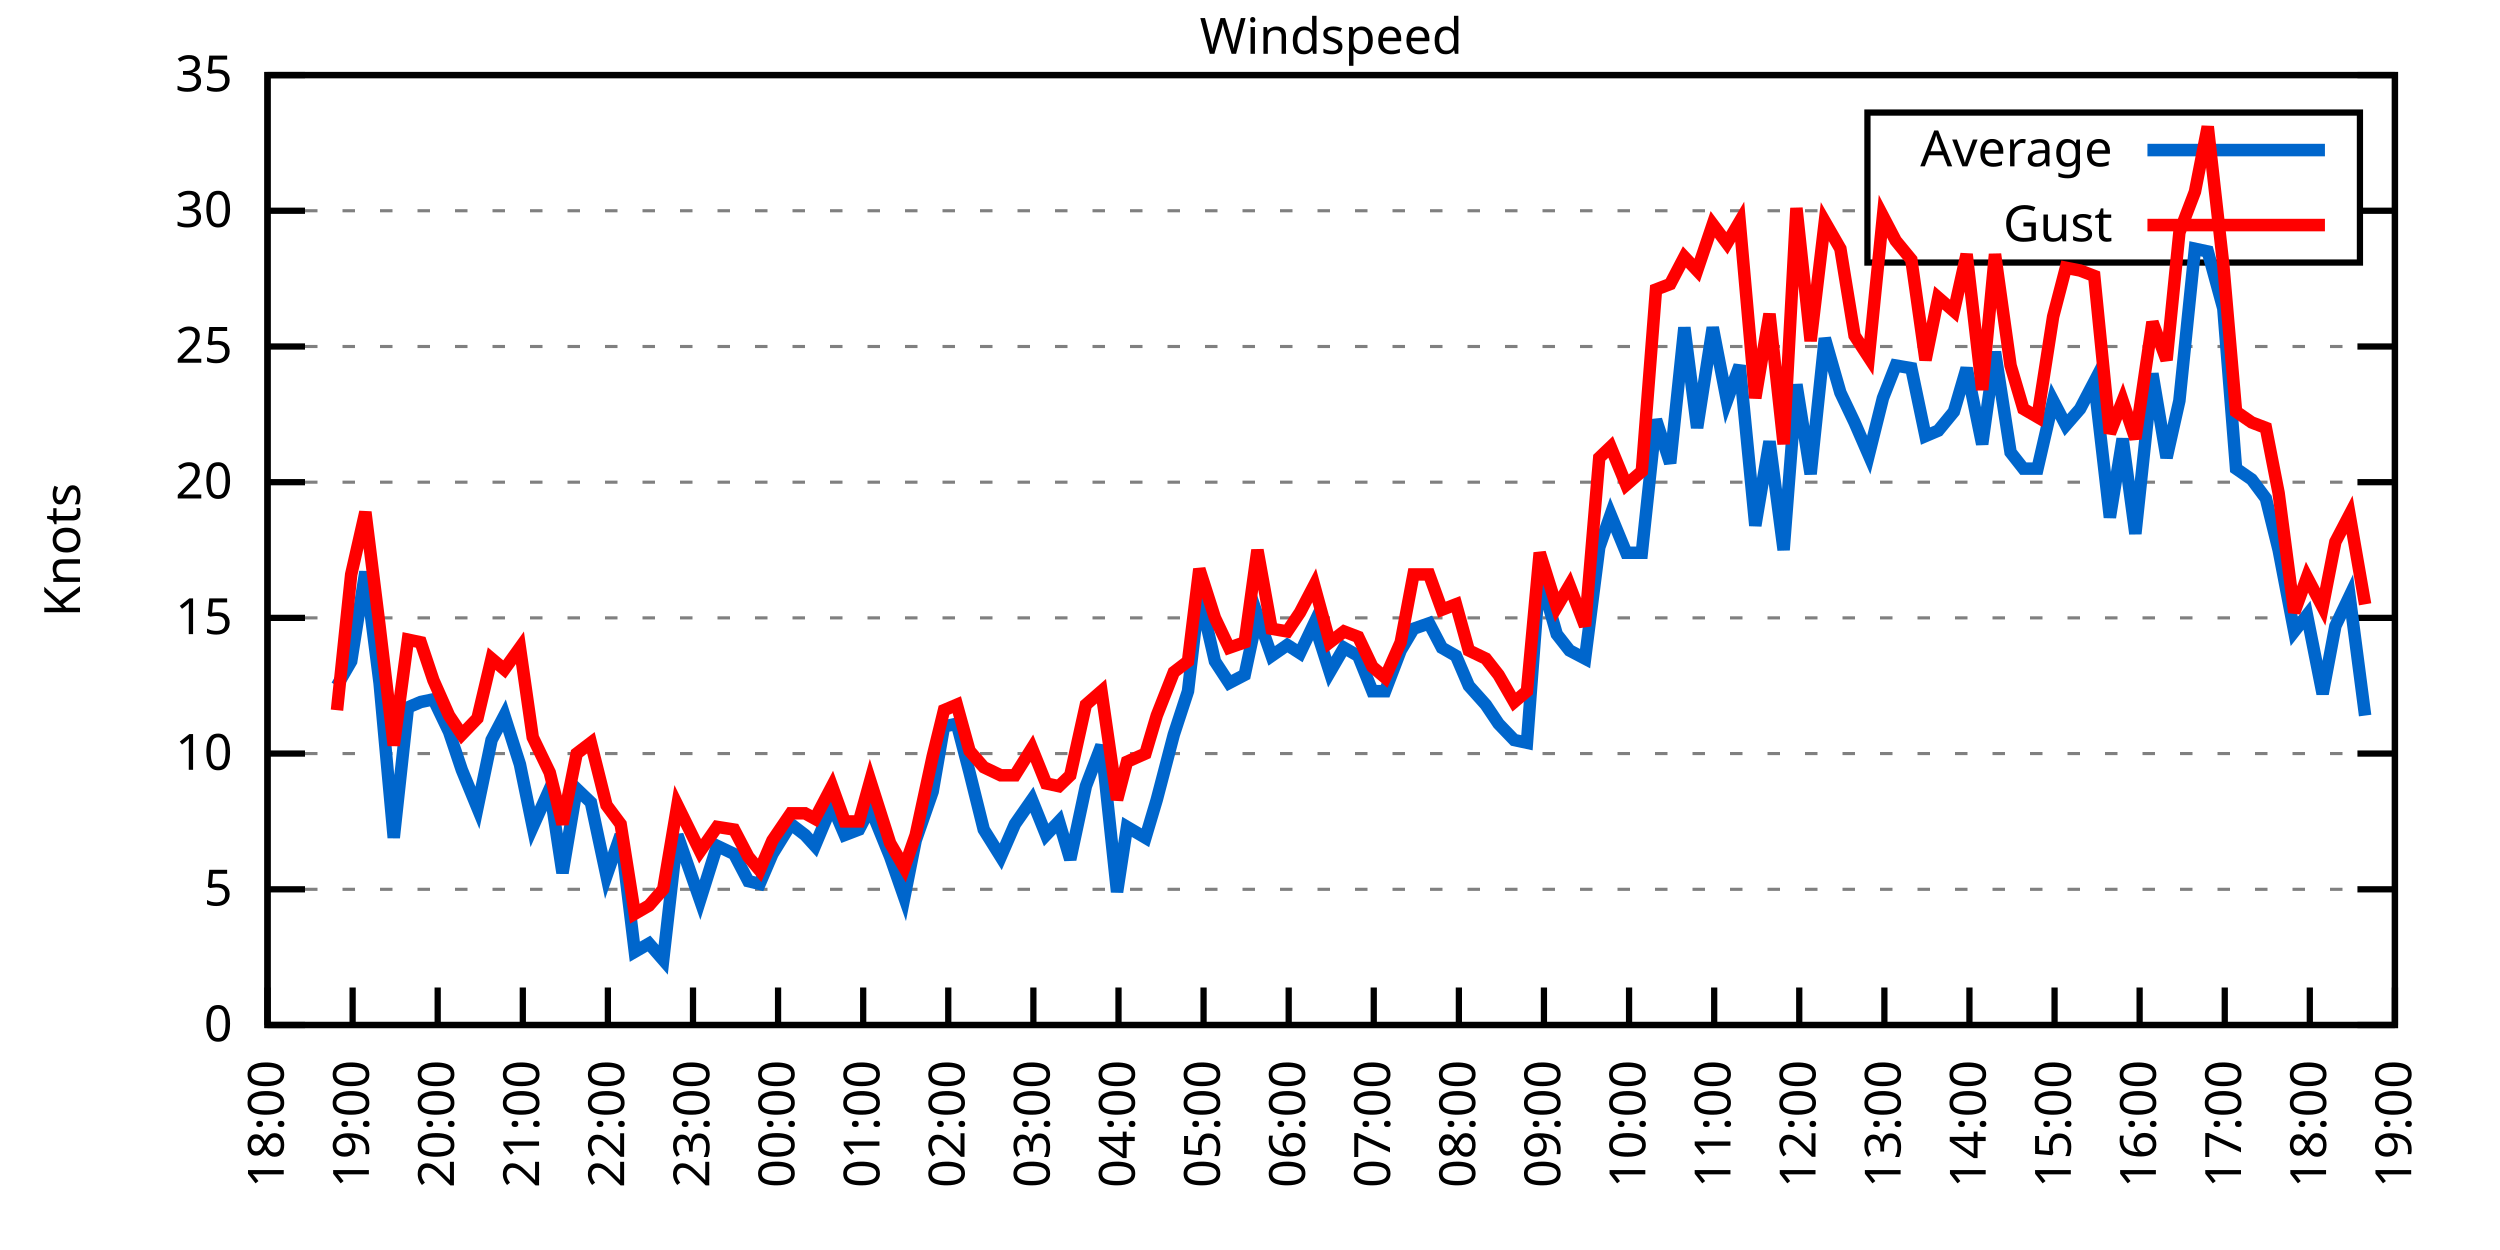
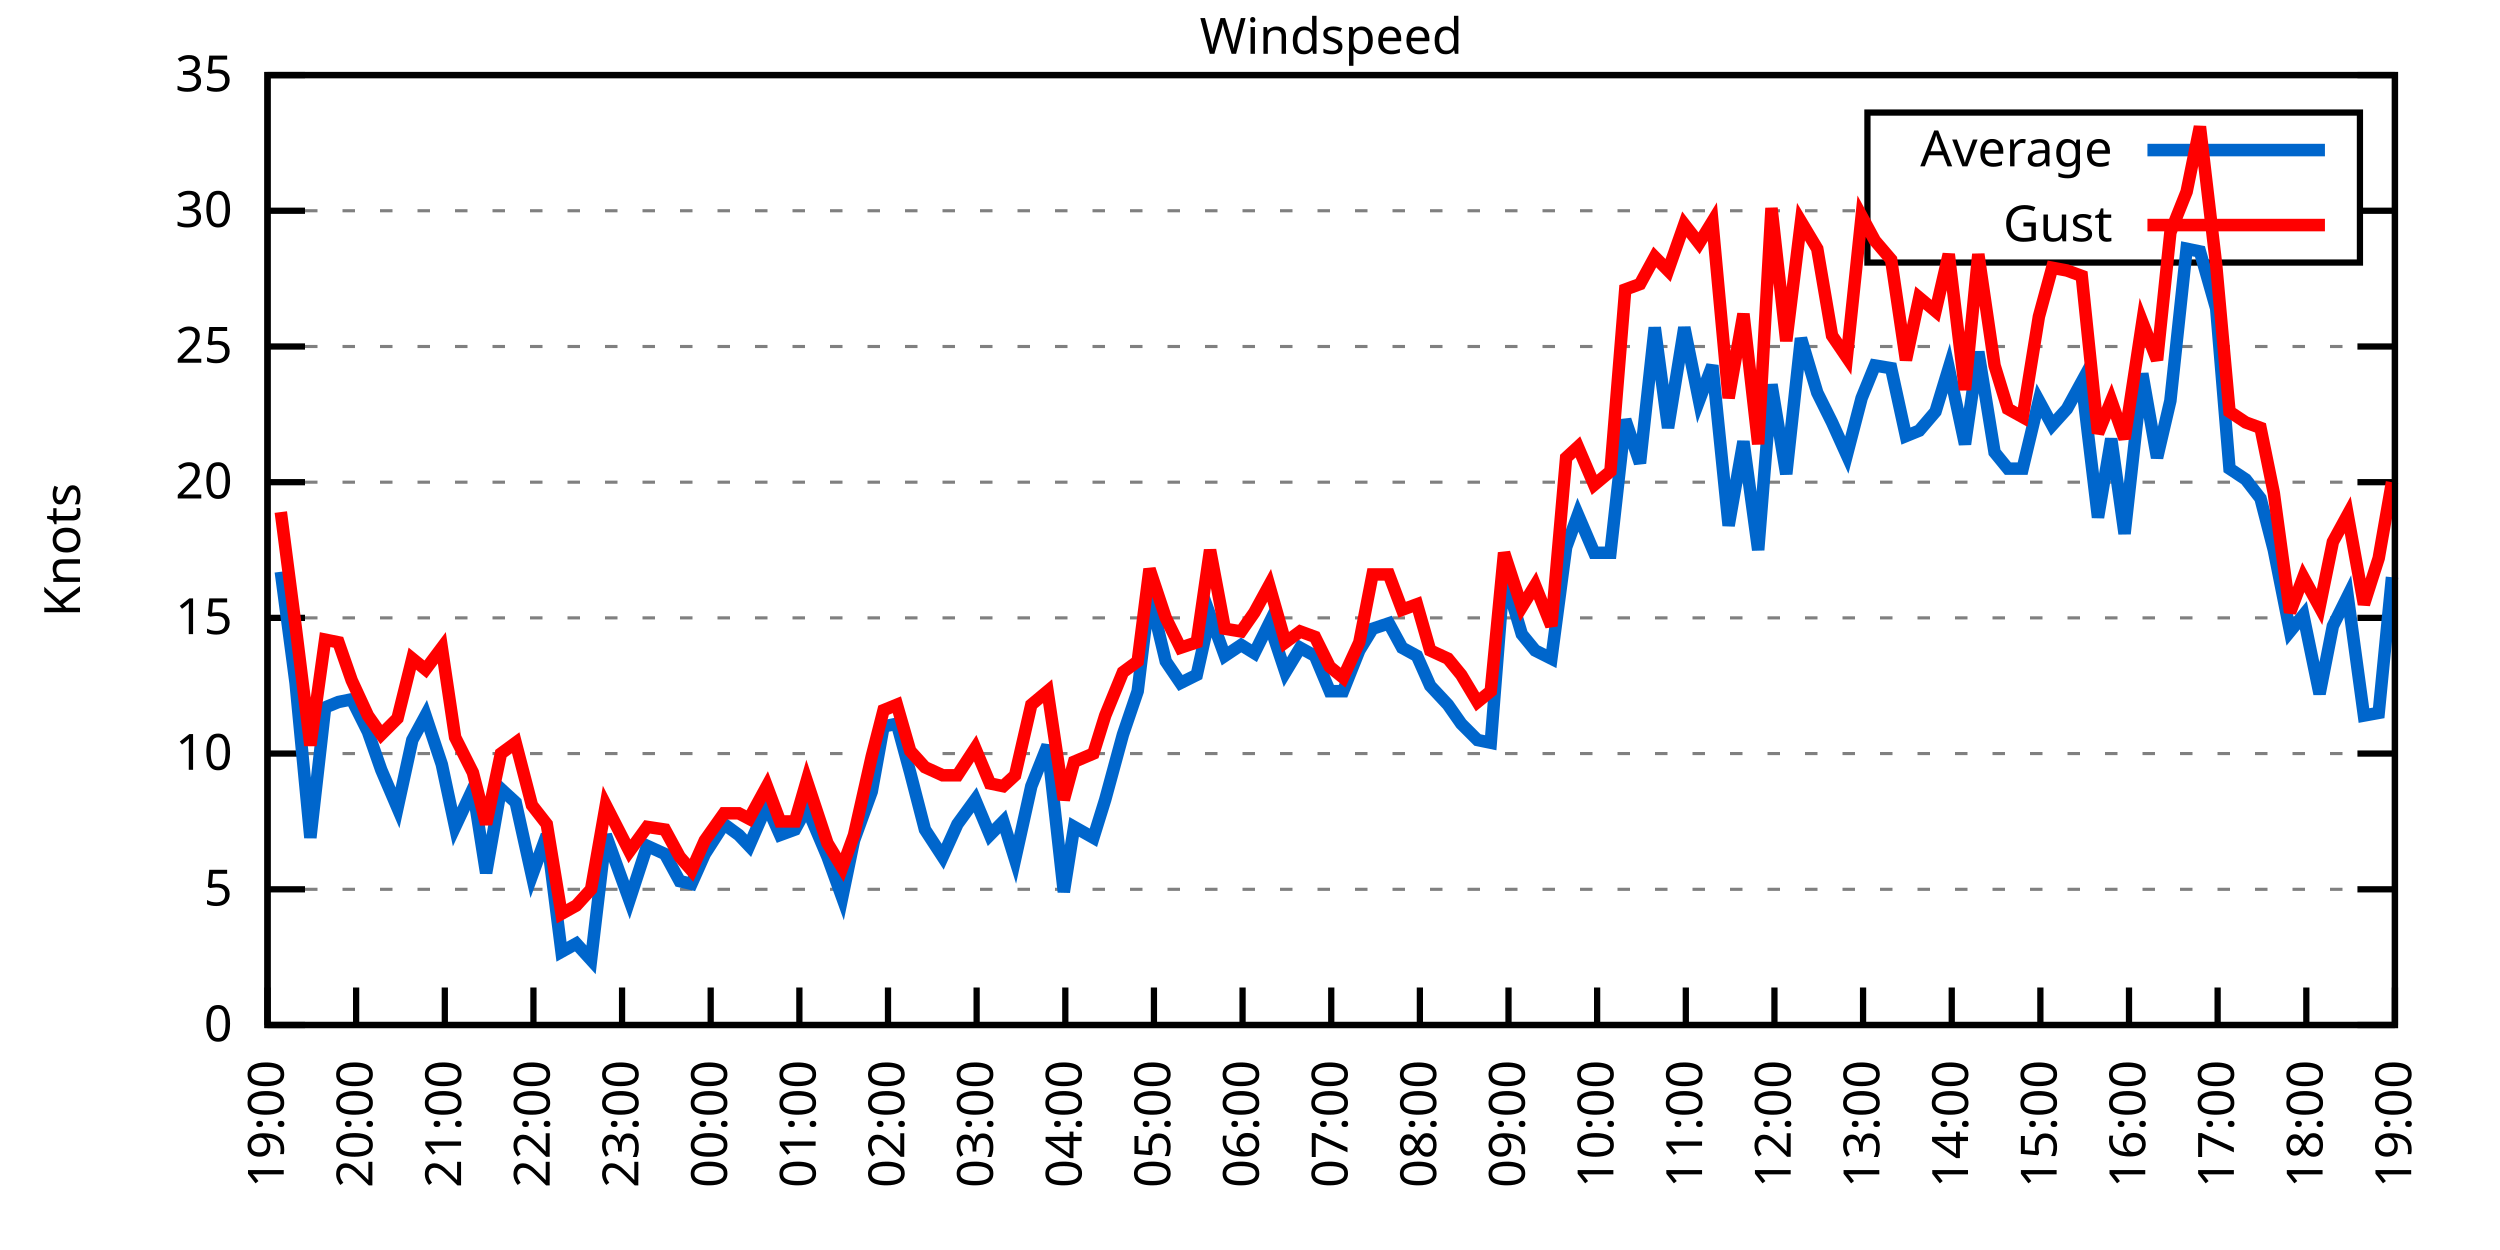
<svg xmlns="http://www.w3.org/2000/svg" xmlns:xlink="http://www.w3.org/1999/xlink" width="400" height="200" viewBox="0 0 400 200">
  <g id="gnuplot_canvas">
    <rect x="0" y="0" width="400" height="200" fill="none" />
    <defs>
      <circle id="gpDot" r="0.5" stroke-width="0.5" stroke="currentColor" />
      <path id="gpPt0" stroke-width="0.333" stroke="currentColor" d="M-1,0 h2 M0,-1 v2" />
      <path id="gpPt1" stroke-width="0.333" stroke="currentColor" d="M-1,-1 L1,1 M1,-1 L-1,1" />
      <path id="gpPt2" stroke-width="0.333" stroke="currentColor" d="M-1,0 L1,0 M0,-1 L0,1 M-1,-1 L1,1 M-1,1 L1,-1" />
      <rect id="gpPt3" stroke-width="0.333" stroke="currentColor" x="-1" y="-1" width="2" height="2" />
      <rect id="gpPt4" stroke-width="0.333" stroke="currentColor" fill="currentColor" x="-1" y="-1" width="2" height="2" />
      <circle id="gpPt5" stroke-width="0.333" stroke="currentColor" cx="0" cy="0" r="1" />
      <use xlink:href="#gpPt5" id="gpPt6" fill="currentColor" stroke="none" />
      <path id="gpPt7" stroke-width="0.333" stroke="currentColor" d="M0,-1.33 L-1.33,0.67 L1.33,0.67 z" />
      <use xlink:href="#gpPt7" id="gpPt8" fill="currentColor" stroke="none" />
      <use xlink:href="#gpPt7" id="gpPt9" stroke="currentColor" transform="rotate(180)" />
      <use xlink:href="#gpPt9" id="gpPt10" fill="currentColor" stroke="none" />
      <use xlink:href="#gpPt3" id="gpPt11" stroke="currentColor" transform="rotate(45)" />
      <use xlink:href="#gpPt11" id="gpPt12" fill="currentColor" stroke="none" />
      <path id="gpPt13" stroke-width="0.333" stroke="currentColor" d="M0,1.330 L1.265,0.411 L0.782,-1.067 L-0.782,-1.076 L-1.265,0.411 z" />
      <use xlink:href="#gpPt13" id="gpPt14" fill="currentColor" stroke="none" />
      <filter id="textbox" filterUnits="objectBoundingBox" x="0" y="0" height="1" width="1">
        <feFlood flood-color="white" flood-opacity="1" result="bgnd" />
        <feComposite in="SourceGraphic" in2="bgnd" operator="atop" />
      </filter>
      <filter id="greybox" filterUnits="objectBoundingBox" x="0" y="0" height="1" width="1">
        <feFlood flood-color="lightgrey" flood-opacity="1" result="grey" />
        <feComposite in="SourceGraphic" in2="grey" operator="atop" />
      </filter>
    </defs>
    <g fill="none" color="white" stroke="currentColor" stroke-width="1.00" stroke-linecap="butt" stroke-linejoin="miter">
</g>
    <g fill="none" color="black" stroke="currentColor" stroke-width="1.00" stroke-linecap="butt" stroke-linejoin="miter">
      <g stroke="none" shape-rendering="crispEdges">
        <polygon fill="rgb(255, 255, 255)" points="42.80,164.00 383.18,164.00 383.18,12.02 42.80,12.02 " />
      </g>
    </g>
    <g fill="none" color="black" stroke="currentColor" stroke-width="1.00" stroke-linecap="butt" stroke-linejoin="miter">
</g>
    <g fill="none" color="black" stroke="black" stroke-width="0.50" stroke-linecap="butt" stroke-linejoin="miter">
</g>
    <g fill="none" color="gray" stroke="currentColor" stroke-width="0.50" stroke-linecap="butt" stroke-linejoin="miter">
      <path stroke="gray" stroke-dasharray="2,4" class="gridline" d="M42.80,164.00 L383.19,164.00  " />
    </g>
    <g fill="none" color="gray" stroke="gray" stroke-width="1.00" stroke-linecap="butt" stroke-linejoin="miter">
</g>
    <g fill="none" color="black" stroke="currentColor" stroke-width="1.00" stroke-linecap="butt" stroke-linejoin="miter">
      <path stroke="black" d="M42.80,164.00 L48.80,164.00 M383.19,164.00 L377.19,164.00  " />
      <g transform="translate(37.20,166.60)" stroke="none" fill="black" font-family="Sans" font-size="8.00" text-anchor="end">
        <text>
          <tspan font-family="Sans"> 0</tspan>
        </text>
      </g>
    </g>
    <g fill="none" color="black" stroke="currentColor" stroke-width="1.00" stroke-linecap="butt" stroke-linejoin="miter">
</g>
    <g fill="none" color="black" stroke="black" stroke-width="0.50" stroke-linecap="butt" stroke-linejoin="miter">
</g>
    <g fill="none" color="gray" stroke="currentColor" stroke-width="0.50" stroke-linecap="butt" stroke-linejoin="miter">
      <path stroke="gray" stroke-dasharray="2,4" class="gridline" d="M42.80,142.29 L383.19,142.29  " />
    </g>
    <g fill="none" color="gray" stroke="gray" stroke-width="1.00" stroke-linecap="butt" stroke-linejoin="miter">
</g>
    <g fill="none" color="black" stroke="currentColor" stroke-width="1.00" stroke-linecap="butt" stroke-linejoin="miter">
      <path stroke="black" d="M42.80,142.29 L48.80,142.29 M383.19,142.29 L377.19,142.29  " />
      <g transform="translate(37.20,144.89)" stroke="none" fill="black" font-family="Sans" font-size="8.00" text-anchor="end">
        <text>
          <tspan font-family="Sans"> 5</tspan>
        </text>
      </g>
    </g>
    <g fill="none" color="black" stroke="currentColor" stroke-width="1.00" stroke-linecap="butt" stroke-linejoin="miter">
</g>
    <g fill="none" color="black" stroke="black" stroke-width="0.50" stroke-linecap="butt" stroke-linejoin="miter">
</g>
    <g fill="none" color="gray" stroke="currentColor" stroke-width="0.50" stroke-linecap="butt" stroke-linejoin="miter">
      <path stroke="gray" stroke-dasharray="2,4" class="gridline" d="M42.80,120.57 L383.19,120.57  " />
    </g>
    <g fill="none" color="gray" stroke="gray" stroke-width="1.00" stroke-linecap="butt" stroke-linejoin="miter">
</g>
    <g fill="none" color="black" stroke="currentColor" stroke-width="1.00" stroke-linecap="butt" stroke-linejoin="miter">
      <path stroke="black" d="M42.80,120.57 L48.80,120.57 M383.19,120.57 L377.19,120.57  " />
      <g transform="translate(37.20,123.17)" stroke="none" fill="black" font-family="Sans" font-size="8.00" text-anchor="end">
        <text>
          <tspan font-family="Sans"> 10</tspan>
        </text>
      </g>
    </g>
    <g fill="none" color="black" stroke="currentColor" stroke-width="1.00" stroke-linecap="butt" stroke-linejoin="miter">
</g>
    <g fill="none" color="black" stroke="black" stroke-width="0.50" stroke-linecap="butt" stroke-linejoin="miter">
</g>
    <g fill="none" color="gray" stroke="currentColor" stroke-width="0.50" stroke-linecap="butt" stroke-linejoin="miter">
      <path stroke="gray" stroke-dasharray="2,4" class="gridline" d="M42.80,98.86 L383.19,98.86  " />
    </g>
    <g fill="none" color="gray" stroke="gray" stroke-width="1.00" stroke-linecap="butt" stroke-linejoin="miter">
</g>
    <g fill="none" color="black" stroke="currentColor" stroke-width="1.00" stroke-linecap="butt" stroke-linejoin="miter">
      <path stroke="black" d="M42.80,98.86 L48.80,98.86 M383.19,98.86 L377.19,98.86  " />
      <g transform="translate(37.20,101.46)" stroke="none" fill="black" font-family="Sans" font-size="8.00" text-anchor="end">
        <text>
          <tspan font-family="Sans"> 15</tspan>
        </text>
      </g>
    </g>
    <g fill="none" color="black" stroke="currentColor" stroke-width="1.00" stroke-linecap="butt" stroke-linejoin="miter">
</g>
    <g fill="none" color="black" stroke="black" stroke-width="0.50" stroke-linecap="butt" stroke-linejoin="miter">
</g>
    <g fill="none" color="gray" stroke="currentColor" stroke-width="0.50" stroke-linecap="butt" stroke-linejoin="miter">
      <path stroke="gray" stroke-dasharray="2,4" class="gridline" d="M42.80,77.15 L383.19,77.15  " />
    </g>
    <g fill="none" color="gray" stroke="gray" stroke-width="1.00" stroke-linecap="butt" stroke-linejoin="miter">
</g>
    <g fill="none" color="black" stroke="currentColor" stroke-width="1.00" stroke-linecap="butt" stroke-linejoin="miter">
      <path stroke="black" d="M42.80,77.15 L48.80,77.15 M383.19,77.15 L377.19,77.15  " />
      <g transform="translate(37.20,79.75)" stroke="none" fill="black" font-family="Sans" font-size="8.00" text-anchor="end">
        <text>
          <tspan font-family="Sans"> 20</tspan>
        </text>
      </g>
    </g>
    <g fill="none" color="black" stroke="currentColor" stroke-width="1.00" stroke-linecap="butt" stroke-linejoin="miter">
</g>
    <g fill="none" color="black" stroke="black" stroke-width="0.50" stroke-linecap="butt" stroke-linejoin="miter">
</g>
    <g fill="none" color="gray" stroke="currentColor" stroke-width="0.50" stroke-linecap="butt" stroke-linejoin="miter">
      <path stroke="gray" stroke-dasharray="2,4" class="gridline" d="M42.80,55.44 L383.19,55.44  " />
    </g>
    <g fill="none" color="gray" stroke="gray" stroke-width="1.00" stroke-linecap="butt" stroke-linejoin="miter">
</g>
    <g fill="none" color="black" stroke="currentColor" stroke-width="1.00" stroke-linecap="butt" stroke-linejoin="miter">
      <path stroke="black" d="M42.80,55.44 L48.80,55.44 M383.19,55.44 L377.19,55.44  " />
      <g transform="translate(37.20,58.04)" stroke="none" fill="black" font-family="Sans" font-size="8.00" text-anchor="end">
        <text>
          <tspan font-family="Sans"> 25</tspan>
        </text>
      </g>
    </g>
    <g fill="none" color="black" stroke="currentColor" stroke-width="1.00" stroke-linecap="butt" stroke-linejoin="miter">
</g>
    <g fill="none" color="black" stroke="black" stroke-width="0.50" stroke-linecap="butt" stroke-linejoin="miter">
</g>
    <g fill="none" color="gray" stroke="currentColor" stroke-width="0.50" stroke-linecap="butt" stroke-linejoin="miter">
      <path stroke="gray" stroke-dasharray="2,4" class="gridline" d="M42.80,33.72 L298.79,33.72 M377.59,33.72 L383.19,33.72  " />
    </g>
    <g fill="none" color="gray" stroke="gray" stroke-width="1.00" stroke-linecap="butt" stroke-linejoin="miter">
</g>
    <g fill="none" color="black" stroke="currentColor" stroke-width="1.00" stroke-linecap="butt" stroke-linejoin="miter">
      <path stroke="black" d="M42.80,33.72 L48.80,33.72 M383.19,33.72 L377.19,33.72  " />
      <g transform="translate(37.20,36.32)" stroke="none" fill="black" font-family="Sans" font-size="8.00" text-anchor="end">
        <text>
          <tspan font-family="Sans"> 30</tspan>
        </text>
      </g>
    </g>
    <g fill="none" color="black" stroke="currentColor" stroke-width="1.00" stroke-linecap="butt" stroke-linejoin="miter">
</g>
    <g fill="none" color="black" stroke="black" stroke-width="0.50" stroke-linecap="butt" stroke-linejoin="miter">
</g>
    <g fill="none" color="gray" stroke="currentColor" stroke-width="0.50" stroke-linecap="butt" stroke-linejoin="miter">
      <path stroke="gray" stroke-dasharray="2,4" class="gridline" d="M42.80,12.01 L383.19,12.01  " />
    </g>
    <g fill="none" color="gray" stroke="gray" stroke-width="1.00" stroke-linecap="butt" stroke-linejoin="miter">
</g>
    <g fill="none" color="black" stroke="currentColor" stroke-width="1.00" stroke-linecap="butt" stroke-linejoin="miter">
      <path stroke="black" d="M42.80,12.01 L48.80,12.01 M383.19,12.01 L377.19,12.01  " />
      <g transform="translate(37.20,14.61)" stroke="none" fill="black" font-family="Sans" font-size="8.00" text-anchor="end">
        <text>
          <tspan font-family="Sans"> 35</tspan>
        </text>
      </g>
    </g>
    <g fill="none" color="black" stroke="currentColor" stroke-width="1.00" stroke-linecap="butt" stroke-linejoin="miter">
      <path stroke="black" d="M42.80,164.00 L42.80,158.00  " />
      <g transform="translate(45.40,169.60) rotate(270.00)" stroke="none" fill="black" font-family="Sans" font-size="8.00" text-anchor="end">
        <text>
-           <tspan font-family="Sans">18:00</tspan>
-         </text>
-       </g>
-     </g>
-     <g fill="none" color="black" stroke="currentColor" stroke-width="1.00" stroke-linecap="butt" stroke-linejoin="miter">
-       <path stroke="black" d="M56.42,164.00 L56.42,158.00  " />
-       <g transform="translate(59.02,169.60) rotate(270.00)" stroke="none" fill="black" font-family="Sans" font-size="8.00" text-anchor="end">
-         <text>
          <tspan font-family="Sans">19:00</tspan>
        </text>
      </g>
    </g>
    <g fill="none" color="black" stroke="currentColor" stroke-width="1.00" stroke-linecap="butt" stroke-linejoin="miter">
-       <path stroke="black" d="M70.03,164.00 L70.03,158.00  " />
-       <g transform="translate(72.63,169.60) rotate(270.00)" stroke="none" fill="black" font-family="Sans" font-size="8.00" text-anchor="end">
+       <path stroke="black" d="M56.98,164.00 L56.98,158.00  " />
+       <g transform="translate(59.58,169.60) rotate(270.00)" stroke="none" fill="black" font-family="Sans" font-size="8.00" text-anchor="end">
        <text>
          <tspan font-family="Sans">20:00</tspan>
        </text>
      </g>
    </g>
    <g fill="none" color="black" stroke="currentColor" stroke-width="1.00" stroke-linecap="butt" stroke-linejoin="miter">
-       <path stroke="black" d="M83.65,164.00 L83.65,158.00  " />
-       <g transform="translate(86.25,169.60) rotate(270.00)" stroke="none" fill="black" font-family="Sans" font-size="8.00" text-anchor="end">
+       <path stroke="black" d="M71.17,164.00 L71.17,158.00  " />
+       <g transform="translate(73.77,169.60) rotate(270.00)" stroke="none" fill="black" font-family="Sans" font-size="8.00" text-anchor="end">
        <text>
          <tspan font-family="Sans">21:00</tspan>
        </text>
      </g>
    </g>
    <g fill="none" color="black" stroke="currentColor" stroke-width="1.00" stroke-linecap="butt" stroke-linejoin="miter">
-       <path stroke="black" d="M97.26,164.00 L97.26,158.00  " />
-       <g transform="translate(99.86,169.60) rotate(270.00)" stroke="none" fill="black" font-family="Sans" font-size="8.00" text-anchor="end">
+       <path stroke="black" d="M85.35,164.00 L85.35,158.00  " />
+       <g transform="translate(87.95,169.60) rotate(270.00)" stroke="none" fill="black" font-family="Sans" font-size="8.00" text-anchor="end">
        <text>
          <tspan font-family="Sans">22:00</tspan>
        </text>
      </g>
    </g>
    <g fill="none" color="black" stroke="currentColor" stroke-width="1.00" stroke-linecap="butt" stroke-linejoin="miter">
-       <path stroke="black" d="M110.88,164.00 L110.88,158.00  " />
-       <g transform="translate(113.48,169.60) rotate(270.00)" stroke="none" fill="black" font-family="Sans" font-size="8.00" text-anchor="end">
+       <path stroke="black" d="M99.53,164.00 L99.53,158.00  " />
+       <g transform="translate(102.13,169.60) rotate(270.00)" stroke="none" fill="black" font-family="Sans" font-size="8.00" text-anchor="end">
        <text>
          <tspan font-family="Sans">23:00</tspan>
        </text>
      </g>
    </g>
    <g fill="none" color="black" stroke="currentColor" stroke-width="1.00" stroke-linecap="butt" stroke-linejoin="miter">
-       <path stroke="black" d="M124.49,164.00 L124.49,158.00  " />
-       <g transform="translate(127.09,169.60) rotate(270.00)" stroke="none" fill="black" font-family="Sans" font-size="8.00" text-anchor="end">
+       <path stroke="black" d="M113.71,164.00 L113.71,158.00  " />
+       <g transform="translate(116.31,169.60) rotate(270.00)" stroke="none" fill="black" font-family="Sans" font-size="8.00" text-anchor="end">
        <text>
          <tspan font-family="Sans">00:00</tspan>
        </text>
      </g>
    </g>
    <g fill="none" color="black" stroke="currentColor" stroke-width="1.00" stroke-linecap="butt" stroke-linejoin="miter">
-       <path stroke="black" d="M138.11,164.00 L138.11,158.00  " />
-       <g transform="translate(140.71,169.60) rotate(270.00)" stroke="none" fill="black" font-family="Sans" font-size="8.00" text-anchor="end">
+       <path stroke="black" d="M127.90,164.00 L127.90,158.00  " />
+       <g transform="translate(130.50,169.60) rotate(270.00)" stroke="none" fill="black" font-family="Sans" font-size="8.00" text-anchor="end">
        <text>
          <tspan font-family="Sans">01:00</tspan>
        </text>
      </g>
    </g>
    <g fill="none" color="black" stroke="currentColor" stroke-width="1.00" stroke-linecap="butt" stroke-linejoin="miter">
-       <path stroke="black" d="M151.72,164.00 L151.72,158.00  " />
-       <g transform="translate(154.32,169.60) rotate(270.00)" stroke="none" fill="black" font-family="Sans" font-size="8.00" text-anchor="end">
+       <path stroke="black" d="M142.08,164.00 L142.08,158.00  " />
+       <g transform="translate(144.68,169.60) rotate(270.00)" stroke="none" fill="black" font-family="Sans" font-size="8.00" text-anchor="end">
        <text>
          <tspan font-family="Sans">02:00</tspan>
        </text>
      </g>
    </g>
    <g fill="none" color="black" stroke="currentColor" stroke-width="1.00" stroke-linecap="butt" stroke-linejoin="miter">
-       <path stroke="black" d="M165.34,164.00 L165.34,158.00  " />
-       <g transform="translate(167.94,169.60) rotate(270.00)" stroke="none" fill="black" font-family="Sans" font-size="8.00" text-anchor="end">
+       <path stroke="black" d="M156.26,164.00 L156.26,158.00  " />
+       <g transform="translate(158.86,169.60) rotate(270.00)" stroke="none" fill="black" font-family="Sans" font-size="8.00" text-anchor="end">
        <text>
          <tspan font-family="Sans">03:00</tspan>
        </text>
      </g>
    </g>
    <g fill="none" color="black" stroke="currentColor" stroke-width="1.00" stroke-linecap="butt" stroke-linejoin="miter">
-       <path stroke="black" d="M178.96,164.00 L178.96,158.00  " />
-       <g transform="translate(181.56,169.60) rotate(270.00)" stroke="none" fill="black" font-family="Sans" font-size="8.00" text-anchor="end">
+       <path stroke="black" d="M170.45,164.00 L170.45,158.00  " />
+       <g transform="translate(173.05,169.60) rotate(270.00)" stroke="none" fill="black" font-family="Sans" font-size="8.00" text-anchor="end">
        <text>
          <tspan font-family="Sans">04:00</tspan>
        </text>
      </g>
    </g>
    <g fill="none" color="black" stroke="currentColor" stroke-width="1.00" stroke-linecap="butt" stroke-linejoin="miter">
-       <path stroke="black" d="M192.57,164.00 L192.57,158.00  " />
-       <g transform="translate(195.17,169.60) rotate(270.00)" stroke="none" fill="black" font-family="Sans" font-size="8.00" text-anchor="end">
+       <path stroke="black" d="M184.63,164.00 L184.63,158.00  " />
+       <g transform="translate(187.23,169.60) rotate(270.00)" stroke="none" fill="black" font-family="Sans" font-size="8.00" text-anchor="end">
        <text>
          <tspan font-family="Sans">05:00</tspan>
        </text>
      </g>
    </g>
    <g fill="none" color="black" stroke="currentColor" stroke-width="1.00" stroke-linecap="butt" stroke-linejoin="miter">
-       <path stroke="black" d="M206.19,164.00 L206.19,158.00  " />
-       <g transform="translate(208.79,169.60) rotate(270.00)" stroke="none" fill="black" font-family="Sans" font-size="8.00" text-anchor="end">
+       <path stroke="black" d="M198.81,164.00 L198.81,158.00  " />
+       <g transform="translate(201.41,169.60) rotate(270.00)" stroke="none" fill="black" font-family="Sans" font-size="8.00" text-anchor="end">
        <text>
          <tspan font-family="Sans">06:00</tspan>
        </text>
      </g>
    </g>
    <g fill="none" color="black" stroke="currentColor" stroke-width="1.00" stroke-linecap="butt" stroke-linejoin="miter">
-       <path stroke="black" d="M219.80,164.00 L219.80,158.00  " />
-       <g transform="translate(222.40,169.60) rotate(270.00)" stroke="none" fill="black" font-family="Sans" font-size="8.00" text-anchor="end">
+       <path stroke="black" d="M213.00,164.00 L213.00,158.00  " />
+       <g transform="translate(215.60,169.60) rotate(270.00)" stroke="none" fill="black" font-family="Sans" font-size="8.00" text-anchor="end">
        <text>
          <tspan font-family="Sans">07:00</tspan>
        </text>
      </g>
    </g>
    <g fill="none" color="black" stroke="currentColor" stroke-width="1.00" stroke-linecap="butt" stroke-linejoin="miter">
-       <path stroke="black" d="M233.42,164.00 L233.42,158.00  " />
-       <g transform="translate(236.02,169.60) rotate(270.00)" stroke="none" fill="black" font-family="Sans" font-size="8.00" text-anchor="end">
+       <path stroke="black" d="M227.18,164.00 L227.18,158.00  " />
+       <g transform="translate(229.78,169.60) rotate(270.00)" stroke="none" fill="black" font-family="Sans" font-size="8.00" text-anchor="end">
        <text>
          <tspan font-family="Sans">08:00</tspan>
        </text>
      </g>
    </g>
    <g fill="none" color="black" stroke="currentColor" stroke-width="1.00" stroke-linecap="butt" stroke-linejoin="miter">
-       <path stroke="black" d="M247.03,164.00 L247.03,158.00  " />
-       <g transform="translate(249.63,169.60) rotate(270.00)" stroke="none" fill="black" font-family="Sans" font-size="8.00" text-anchor="end">
+       <path stroke="black" d="M241.36,164.00 L241.36,158.00  " />
+       <g transform="translate(243.96,169.60) rotate(270.00)" stroke="none" fill="black" font-family="Sans" font-size="8.00" text-anchor="end">
        <text>
          <tspan font-family="Sans">09:00</tspan>
        </text>
      </g>
    </g>
    <g fill="none" color="black" stroke="currentColor" stroke-width="1.00" stroke-linecap="butt" stroke-linejoin="miter">
-       <path stroke="black" d="M260.65,164.00 L260.65,158.00  " />
-       <g transform="translate(263.25,169.60) rotate(270.00)" stroke="none" fill="black" font-family="Sans" font-size="8.00" text-anchor="end">
+       <path stroke="black" d="M255.54,164.00 L255.54,158.00  " />
+       <g transform="translate(258.14,169.60) rotate(270.00)" stroke="none" fill="black" font-family="Sans" font-size="8.00" text-anchor="end">
        <text>
          <tspan font-family="Sans">10:00</tspan>
        </text>
      </g>
    </g>
    <g fill="none" color="black" stroke="currentColor" stroke-width="1.00" stroke-linecap="butt" stroke-linejoin="miter">
-       <path stroke="black" d="M274.27,164.00 L274.27,158.00  " />
-       <g transform="translate(276.87,169.60) rotate(270.00)" stroke="none" fill="black" font-family="Sans" font-size="8.00" text-anchor="end">
+       <path stroke="black" d="M269.73,164.00 L269.73,158.00  " />
+       <g transform="translate(272.33,169.60) rotate(270.00)" stroke="none" fill="black" font-family="Sans" font-size="8.00" text-anchor="end">
        <text>
          <tspan font-family="Sans">11:00</tspan>
        </text>
      </g>
    </g>
    <g fill="none" color="black" stroke="currentColor" stroke-width="1.00" stroke-linecap="butt" stroke-linejoin="miter">
-       <path stroke="black" d="M287.88,164.00 L287.88,158.00  " />
-       <g transform="translate(290.48,169.60) rotate(270.00)" stroke="none" fill="black" font-family="Sans" font-size="8.00" text-anchor="end">
+       <path stroke="black" d="M283.91,164.00 L283.91,158.00  " />
+       <g transform="translate(286.51,169.60) rotate(270.00)" stroke="none" fill="black" font-family="Sans" font-size="8.00" text-anchor="end">
        <text>
          <tspan font-family="Sans">12:00</tspan>
        </text>
      </g>
    </g>
    <g fill="none" color="black" stroke="currentColor" stroke-width="1.00" stroke-linecap="butt" stroke-linejoin="miter">
-       <path stroke="black" d="M301.50,164.00 L301.50,158.00  " />
-       <g transform="translate(304.10,169.60) rotate(270.00)" stroke="none" fill="black" font-family="Sans" font-size="8.00" text-anchor="end">
+       <path stroke="black" d="M298.09,164.00 L298.09,158.00  " />
+       <g transform="translate(300.69,169.60) rotate(270.00)" stroke="none" fill="black" font-family="Sans" font-size="8.00" text-anchor="end">
        <text>
          <tspan font-family="Sans">13:00</tspan>
        </text>
      </g>
    </g>
    <g fill="none" color="black" stroke="currentColor" stroke-width="1.00" stroke-linecap="butt" stroke-linejoin="miter">
-       <path stroke="black" d="M315.11,164.00 L315.11,158.00  " />
-       <g transform="translate(317.71,169.60) rotate(270.00)" stroke="none" fill="black" font-family="Sans" font-size="8.00" text-anchor="end">
+       <path stroke="black" d="M312.28,164.00 L312.28,158.00  " />
+       <g transform="translate(314.88,169.60) rotate(270.00)" stroke="none" fill="black" font-family="Sans" font-size="8.00" text-anchor="end">
        <text>
          <tspan font-family="Sans">14:00</tspan>
        </text>
      </g>
    </g>
    <g fill="none" color="black" stroke="currentColor" stroke-width="1.00" stroke-linecap="butt" stroke-linejoin="miter">
-       <path stroke="black" d="M328.73,164.00 L328.73,158.00  " />
-       <g transform="translate(331.33,169.60) rotate(270.00)" stroke="none" fill="black" font-family="Sans" font-size="8.00" text-anchor="end">
+       <path stroke="black" d="M326.46,164.00 L326.46,158.00  " />
+       <g transform="translate(329.06,169.60) rotate(270.00)" stroke="none" fill="black" font-family="Sans" font-size="8.00" text-anchor="end">
        <text>
          <tspan font-family="Sans">15:00</tspan>
        </text>
      </g>
    </g>
    <g fill="none" color="black" stroke="currentColor" stroke-width="1.00" stroke-linecap="butt" stroke-linejoin="miter">
-       <path stroke="black" d="M342.34,164.00 L342.34,158.00  " />
-       <g transform="translate(344.94,169.60) rotate(270.00)" stroke="none" fill="black" font-family="Sans" font-size="8.00" text-anchor="end">
+       <path stroke="black" d="M340.64,164.00 L340.64,158.00  " />
+       <g transform="translate(343.24,169.60) rotate(270.00)" stroke="none" fill="black" font-family="Sans" font-size="8.00" text-anchor="end">
        <text>
          <tspan font-family="Sans">16:00</tspan>
        </text>
      </g>
    </g>
    <g fill="none" color="black" stroke="currentColor" stroke-width="1.00" stroke-linecap="butt" stroke-linejoin="miter">
-       <path stroke="black" d="M355.96,164.00 L355.96,158.00  " />
-       <g transform="translate(358.56,169.60) rotate(270.00)" stroke="none" fill="black" font-family="Sans" font-size="8.00" text-anchor="end">
+       <path stroke="black" d="M354.82,164.00 L354.82,158.00  " />
+       <g transform="translate(357.42,169.60) rotate(270.00)" stroke="none" fill="black" font-family="Sans" font-size="8.00" text-anchor="end">
        <text>
          <tspan font-family="Sans">17:00</tspan>
        </text>
      </g>
    </g>
    <g fill="none" color="black" stroke="currentColor" stroke-width="1.00" stroke-linecap="butt" stroke-linejoin="miter">
-       <path stroke="black" d="M369.57,164.00 L369.57,158.00  " />
-       <g transform="translate(372.17,169.60) rotate(270.00)" stroke="none" fill="black" font-family="Sans" font-size="8.00" text-anchor="end">
+       <path stroke="black" d="M369.01,164.00 L369.01,158.00  " />
+       <g transform="translate(371.61,169.60) rotate(270.00)" stroke="none" fill="black" font-family="Sans" font-size="8.00" text-anchor="end">
        <text>
          <tspan font-family="Sans">18:00</tspan>
        </text>
      </g>
    </g>
    <g fill="none" color="black" stroke="currentColor" stroke-width="1.00" stroke-linecap="butt" stroke-linejoin="miter">
      <path stroke="black" d="M383.19,164.00 L383.19,158.00  " />
      <g transform="translate(385.79,169.60) rotate(270.00)" stroke="none" fill="black" font-family="Sans" font-size="8.00" text-anchor="end">
        <text>
          <tspan font-family="Sans">19:00</tspan>
        </text>
      </g>
    </g>
    <g fill="none" color="black" stroke="currentColor" stroke-width="1.00" stroke-linecap="butt" stroke-linejoin="miter">
</g>
    <g fill="none" color="black" stroke="currentColor" stroke-width="1.00" stroke-linecap="butt" stroke-linejoin="miter">
      <path stroke="black" d="M42.80,12.01 L42.80,164.00 L383.19,164.00 L383.19,12.01 L42.80,12.01 Z  " />
    </g>
    <g fill="none" color="black" stroke="currentColor" stroke-width="1.00" stroke-linecap="butt" stroke-linejoin="miter">
</g>
    <g fill="none" color="black" stroke="currentColor" stroke-width="1.00" stroke-linecap="butt" stroke-linejoin="miter">
      <path stroke="black" d="M298.79,42.01 L298.79,18.01 L377.59,18.01 L377.59,42.01 L298.79,42.01 Z  " />
    </g>
    <g id="Windspeed_plot_1">
      <g fill="none" color="white" stroke="black" stroke-width="2.00" stroke-linecap="butt" stroke-linejoin="miter">
</g>
      <g fill="none" color="black" stroke="currentColor" stroke-width="2.00" stroke-linecap="butt" stroke-linejoin="miter">
        <g transform="translate(337.99,26.61)" stroke="none" fill="black" font-family="Sans" font-size="8.00" text-anchor="end">
          <text>
            <tspan font-family="Sans">Average</tspan>
          </text>
        </g>
      </g>
      <g fill="none" color="black" stroke="currentColor" stroke-width="2.00" stroke-linecap="butt" stroke-linejoin="miter">
-         <path stroke="rgb(  0, 102, 204)" d="M343.59,24.01 L371.99,24.01 M53.92,109.72 L56.19,105.81 L58.46,91.48 L60.73,109.28 L63.00,134.04 L65.27,113.19   L67.31,112.32 L69.35,111.89 L71.85,117.10 L73.89,123.18 L76.39,129.26 L78.65,118.40 L80.70,114.49 L83.19,122.31   L85.24,132.30 L87.96,126.22 L90.00,139.68 L92.27,126.22 L94.54,128.39 L97.04,140.12 L99.30,133.60 L101.57,152.28   L103.84,150.97 L106.11,153.58 L108.38,133.60 L112.01,144.02 L114.74,135.34 L117.46,136.64 L119.73,140.98 L121.54,141.42   L123.59,136.64 L126.54,131.86 L128.81,133.60 L130.39,135.34 L133.12,128.83 L135.16,133.60 L137.43,132.73 L139.24,129.26   L142.42,137.08 L144.69,143.59 L146.51,134.47 L149.23,126.65 L151.04,116.23 L153.09,115.80 L155.13,123.61 L157.40,132.73   L160.12,137.08 L162.39,131.86 L165.11,127.96 L167.38,133.60 L169.43,131.43 L171.24,137.51 L173.74,125.79 L176.23,119.27   L178.73,142.72 L180.32,132.30 L183.27,134.04 L185.08,127.96 L187.81,117.53 L190.08,110.59 L191.89,94.95 L194.39,105.81   L196.66,109.28 L199.15,107.98 L201.19,98.43 L203.46,104.94 L205.96,103.20 L208.00,104.51 L210.27,99.73 L212.77,107.55   L215.04,103.64 L217.31,104.94 L219.58,110.59 L221.62,110.59 L224.11,104.07 L226.16,100.60 L228.65,99.73 L230.70,103.64   L232.96,104.94 L235.01,109.72 L237.73,112.76 L239.77,115.80 L242.27,118.40 L244.31,118.84 L246.35,91.91 L249.08,101.47   L251.12,104.07 L253.61,105.38 L255.88,87.57 L257.70,82.36 L260.20,88.44 L262.69,88.44 L264.96,67.16 L267.23,74.11   L269.50,52.40 L271.54,68.46 L274.04,52.40 L276.31,64.12 L278.35,58.48 L280.85,84.10 L283.12,70.63 L285.38,88.00   L287.43,61.52 L289.70,75.85 L291.97,54.13 L294.46,62.82 L296.73,67.59 L299.00,72.81 L301.27,63.69 L303.31,58.48   L305.81,58.91 L308.08,69.77 L310.12,68.90 L312.62,65.86 L314.66,58.91 L317.15,71.07 L319.20,56.30 L321.69,72.37   L323.74,74.98 L326.00,74.98 L328.50,64.12 L330.54,68.03 L332.81,65.42 L335.08,61.08 L337.58,82.79 L339.62,70.20   L341.66,85.40 L344.39,59.78 L346.65,73.24 L348.70,64.12 L351.19,39.80 L353.24,40.24 L355.73,49.36 L357.77,74.98   L360.27,76.71 L362.54,79.75 L364.58,88.00 L367.08,101.03 L369.12,98.43 L371.62,111.02 L373.66,100.16 L375.93,95.39   L378.42,114.49  " />
+         <path stroke="rgb(  0, 102, 204)" d="M343.59,24.01 L371.99,24.01 M44.93,91.48 L47.29,109.28 L49.66,134.04 L52.02,113.19 L54.15,112.32 L56.27,111.89   L58.87,117.10 L61.00,123.18 L63.60,129.26 L65.97,118.40 L68.09,114.49 L70.69,122.31 L72.82,132.30 L75.66,126.22   L77.78,139.68 L80.15,126.22 L82.51,128.39 L85.11,140.12 L87.48,133.60 L89.84,152.28 L92.20,150.97 L94.57,153.58   L96.93,133.60 L100.71,144.02 L103.55,135.34 L106.39,136.64 L108.75,140.98 L110.64,141.42 L112.77,136.64 L115.84,131.86   L118.21,133.60 L119.86,135.34 L122.70,128.83 L124.82,133.60 L127.19,132.73 L129.08,129.26 L132.39,137.08 L134.75,143.59   L136.64,134.47 L139.48,126.65 L141.37,116.23 L143.50,115.80 L145.63,123.61 L147.99,132.73 L150.83,137.08 L153.19,131.86   L156.03,127.96 L158.39,133.60 L160.52,131.43 L162.41,137.51 L165.01,125.79 L167.61,119.27 L170.21,142.72 L171.86,132.30   L174.94,134.04 L176.83,127.96 L179.67,117.53 L182.03,110.59 L183.92,94.95 L186.52,105.81 L188.88,109.28 L191.48,107.98   L193.61,98.43 L195.98,104.94 L198.58,103.20 L200.70,104.51 L203.07,99.73 L205.67,107.55 L208.03,103.64 L210.39,104.94   L212.76,110.59 L214.89,110.59 L217.49,104.07 L219.61,100.60 L222.21,99.73 L224.34,103.64 L226.71,104.94 L228.83,109.72   L231.67,112.76 L233.80,115.80 L236.40,118.40 L238.52,118.84 L240.65,91.91 L243.49,101.47 L245.62,104.07 L248.22,105.38   L250.58,87.57 L252.47,82.36 L255.07,88.44 L257.67,88.44 L260.04,67.16 L262.40,74.11 L264.76,52.40 L266.89,68.46   L269.49,52.40 L271.85,64.12 L273.98,58.48 L276.58,84.10 L278.95,70.63 L281.31,88.00 L283.44,61.52 L285.80,75.85   L288.16,54.13 L290.76,62.82 L293.13,67.59 L295.49,72.81 L297.86,63.69 L299.98,58.48 L302.58,58.91 L304.95,69.77   L307.08,68.90 L309.68,65.86 L311.80,58.91 L314.40,71.07 L316.53,56.30 L319.13,72.37 L321.26,74.98 L323.62,74.98   L326.22,64.12 L328.35,68.03 L330.71,65.42 L333.08,61.08 L335.68,82.79 L337.80,70.20 L339.93,85.40 L342.77,59.78   L345.13,73.24 L347.26,64.12 L349.86,39.80 L351.99,40.24 L354.59,49.36 L356.72,74.98 L359.32,76.71 L361.68,79.75   L363.81,88.00 L366.41,101.03 L368.53,98.43 L371.13,111.02 L373.26,100.16 L375.63,95.39 L378.23,114.49 L380.59,114.06   L382.72,92.35  " />
      </g>
    </g>
    <g id="Windspeed_plot_2">
      <g fill="none" color="black" stroke="currentColor" stroke-width="2.00" stroke-linecap="butt" stroke-linejoin="miter">
        <g transform="translate(337.99,38.61)" stroke="none" fill="black" font-family="Sans" font-size="8.00" text-anchor="end">
          <text>
            <tspan font-family="Sans">Gust</tspan>
          </text>
        </g>
      </g>
      <g fill="none" color="black" stroke="currentColor" stroke-width="2.00" stroke-linecap="butt" stroke-linejoin="miter">
-         <path stroke="rgb(255,   0,   0)" d="M343.59,36.01 L371.99,36.01 M53.92,113.63 L56.19,91.91 L58.46,81.93 L60.73,100.16 L63.00,119.27 L65.27,102.34   L67.31,102.77 L69.35,108.85 L71.85,114.49 L73.89,117.53 L76.39,114.93 L78.65,105.38 L80.70,107.11 L83.19,103.64   L85.24,117.97 L87.96,123.61 L90.00,131.86 L92.27,120.57 L94.54,118.84 L97.04,128.83 L99.30,131.86 L101.57,146.20   L103.84,144.89 L106.11,142.29 L108.38,128.83 L112.01,136.21 L114.74,132.30 L117.46,132.73 L119.73,137.08 L121.54,139.25   L123.59,134.47 L126.54,130.13 L128.81,130.13 L130.39,131.00 L133.12,125.79 L135.16,131.43 L137.43,131.43 L139.24,124.92   L142.42,134.90 L144.69,138.81 L146.51,133.60 L149.23,121.01 L151.04,113.63 L153.09,112.76 L155.13,120.14 L157.40,122.75   L160.12,124.05 L162.39,124.05 L165.11,119.71 L167.38,125.35 L169.43,125.79 L171.24,124.05 L173.74,112.76 L176.23,110.59   L178.73,127.96 L180.32,121.88 L183.27,120.57 L185.08,114.49 L187.81,107.55 L190.08,105.81 L191.89,91.04 L194.39,98.86   L196.66,103.64 L199.15,102.77 L201.19,88.00 L203.46,100.60 L205.96,101.03 L208.00,97.99 L210.27,93.65 L212.77,102.77   L215.04,101.03 L217.31,101.90 L219.58,106.68 L221.62,108.42 L224.11,102.77 L226.16,91.91 L228.65,91.91 L230.70,97.56   L232.96,96.69 L235.01,104.07 L237.73,105.38 L239.77,107.98 L242.27,112.32 L244.31,110.59 L246.35,88.44 L249.08,97.12   L251.12,93.65 L253.61,100.16 L255.88,73.24 L257.70,71.50 L260.20,77.58 L262.69,75.41 L264.96,46.32 L267.23,45.45   L269.50,41.11 L271.54,43.28 L274.04,35.89 L276.31,38.93 L278.35,35.46 L280.85,63.69 L283.12,50.22 L285.38,71.07   L287.43,33.29 L289.70,54.57 L291.97,35.46 L294.46,39.80 L296.73,53.70 L299.00,57.17 L301.27,34.59 L303.31,38.50   L305.81,41.54 L308.08,57.61 L310.12,47.62 L312.62,49.79 L314.66,40.67 L317.15,62.38 L319.20,40.67 L321.69,58.48   L323.74,65.42 L326.00,66.73 L328.50,50.66 L330.54,42.84 L332.81,43.28 L335.08,44.15 L337.58,69.33 L339.62,64.12   L341.66,70.20 L344.39,51.53 L346.65,57.61 L348.70,37.20 L351.19,30.68 L353.24,20.26 L355.73,42.41 L357.77,65.86   L360.27,67.59 L362.54,68.46 L364.58,78.89 L367.08,97.99 L369.12,92.35 L371.62,97.12 L373.66,86.70 L375.93,82.36   L378.42,96.69  " />
+         <path stroke="rgb(255,   0,   0)" d="M343.59,36.01 L371.99,36.01 M44.93,81.93 L47.29,100.16 L49.66,119.27 L52.02,102.34 L54.15,102.77 L56.27,108.85   L58.87,114.49 L61.00,117.53 L63.60,114.93 L65.97,105.38 L68.09,107.11 L70.69,103.64 L72.82,117.97 L75.66,123.61   L77.78,131.86 L80.15,120.57 L82.51,118.84 L85.11,128.83 L87.48,131.86 L89.84,146.20 L92.20,144.89 L94.57,142.29   L96.93,128.83 L100.71,136.21 L103.55,132.30 L106.39,132.73 L108.75,137.08 L110.64,139.25 L112.77,134.47 L115.84,130.13   L118.21,130.13 L119.86,131.00 L122.70,125.79 L124.82,131.43 L127.19,131.43 L129.08,124.92 L132.39,134.90 L134.75,138.81   L136.64,133.60 L139.48,121.01 L141.37,113.63 L143.50,112.76 L145.63,120.14 L147.99,122.75 L150.83,124.05 L153.19,124.05   L156.03,119.71 L158.39,125.35 L160.52,125.79 L162.41,124.05 L165.01,112.76 L167.61,110.59 L170.21,127.96 L171.86,121.88   L174.94,120.57 L176.83,114.49 L179.67,107.55 L182.03,105.81 L183.92,91.04 L186.52,98.86 L188.88,103.64 L191.48,102.77   L193.61,88.00 L195.98,100.60 L198.58,101.03 L200.70,97.99 L203.07,93.65 L205.67,102.77 L208.03,101.03 L210.39,101.90   L212.76,106.68 L214.89,108.42 L217.49,102.77 L219.61,91.91 L222.21,91.91 L224.34,97.56 L226.71,96.69 L228.83,104.07   L231.67,105.38 L233.80,107.98 L236.40,112.32 L238.52,110.59 L240.65,88.44 L243.49,97.12 L245.62,93.65 L248.22,100.16   L250.58,73.24 L252.47,71.50 L255.07,77.58 L257.67,75.41 L260.04,46.32 L262.40,45.45 L264.76,41.11 L266.89,43.28   L269.49,35.89 L271.85,38.93 L273.98,35.46 L276.58,63.69 L278.95,50.22 L281.31,71.07 L283.44,33.29 L285.80,54.57   L288.16,35.46 L290.76,39.80 L293.13,53.70 L295.49,57.17 L297.86,34.59 L299.98,38.50 L302.58,41.54 L304.95,57.61   L307.08,47.62 L309.68,49.79 L311.80,40.67 L314.40,62.38 L316.53,40.67 L319.13,58.48 L321.26,65.42 L323.62,66.73   L326.22,50.66 L328.35,42.84 L330.71,43.28 L333.08,44.15 L335.68,69.33 L337.80,64.12 L339.93,70.20 L342.77,51.53   L345.13,57.61 L347.26,37.20 L349.86,30.68 L351.99,20.26 L354.59,42.41 L356.72,65.86 L359.32,67.59 L361.68,68.46   L363.81,78.89 L366.41,97.99 L368.53,92.35 L371.13,97.12 L373.26,86.70 L375.63,82.36 L378.23,96.69 L380.59,89.31   L382.72,77.15  " />
      </g>
    </g>
    <g fill="none" color="black" stroke="currentColor" stroke-width="2.00" stroke-linecap="butt" stroke-linejoin="miter">
</g>
    <g fill="none" color="black" stroke="black" stroke-width="1.00" stroke-linecap="butt" stroke-linejoin="miter">
</g>
    <g fill="none" color="black" stroke="currentColor" stroke-width="1.00" stroke-linecap="butt" stroke-linejoin="miter">
      <path stroke="black" d="M42.80,12.01 L42.80,164.00 L383.19,164.00 L383.19,12.01 L42.80,12.01 Z  " />
      <g transform="translate(12.80,88.01) rotate(270.00)" stroke="none" fill="black" font-family="Sans" font-size="8.00" text-anchor="middle">
        <text>
          <tspan font-family="Sans">Knots</tspan>
        </text>
      </g>
    </g>
    <g fill="none" color="black" stroke="currentColor" stroke-width="1.00" stroke-linecap="butt" stroke-linejoin="miter">
</g>
    <g fill="none" color="black" stroke="currentColor" stroke-width="1.00" stroke-linecap="butt" stroke-linejoin="miter">
      <g transform="translate(212.99,8.61)" stroke="none" fill="black" font-family="Sans" font-size="8.00" text-anchor="middle">
        <text>
          <tspan font-family="Sans">Windspeed</tspan>
        </text>
      </g>
    </g>
    <g fill="none" color="black" stroke="currentColor" stroke-width="1.00" stroke-linecap="butt" stroke-linejoin="miter">
</g>
  </g>
</svg>
